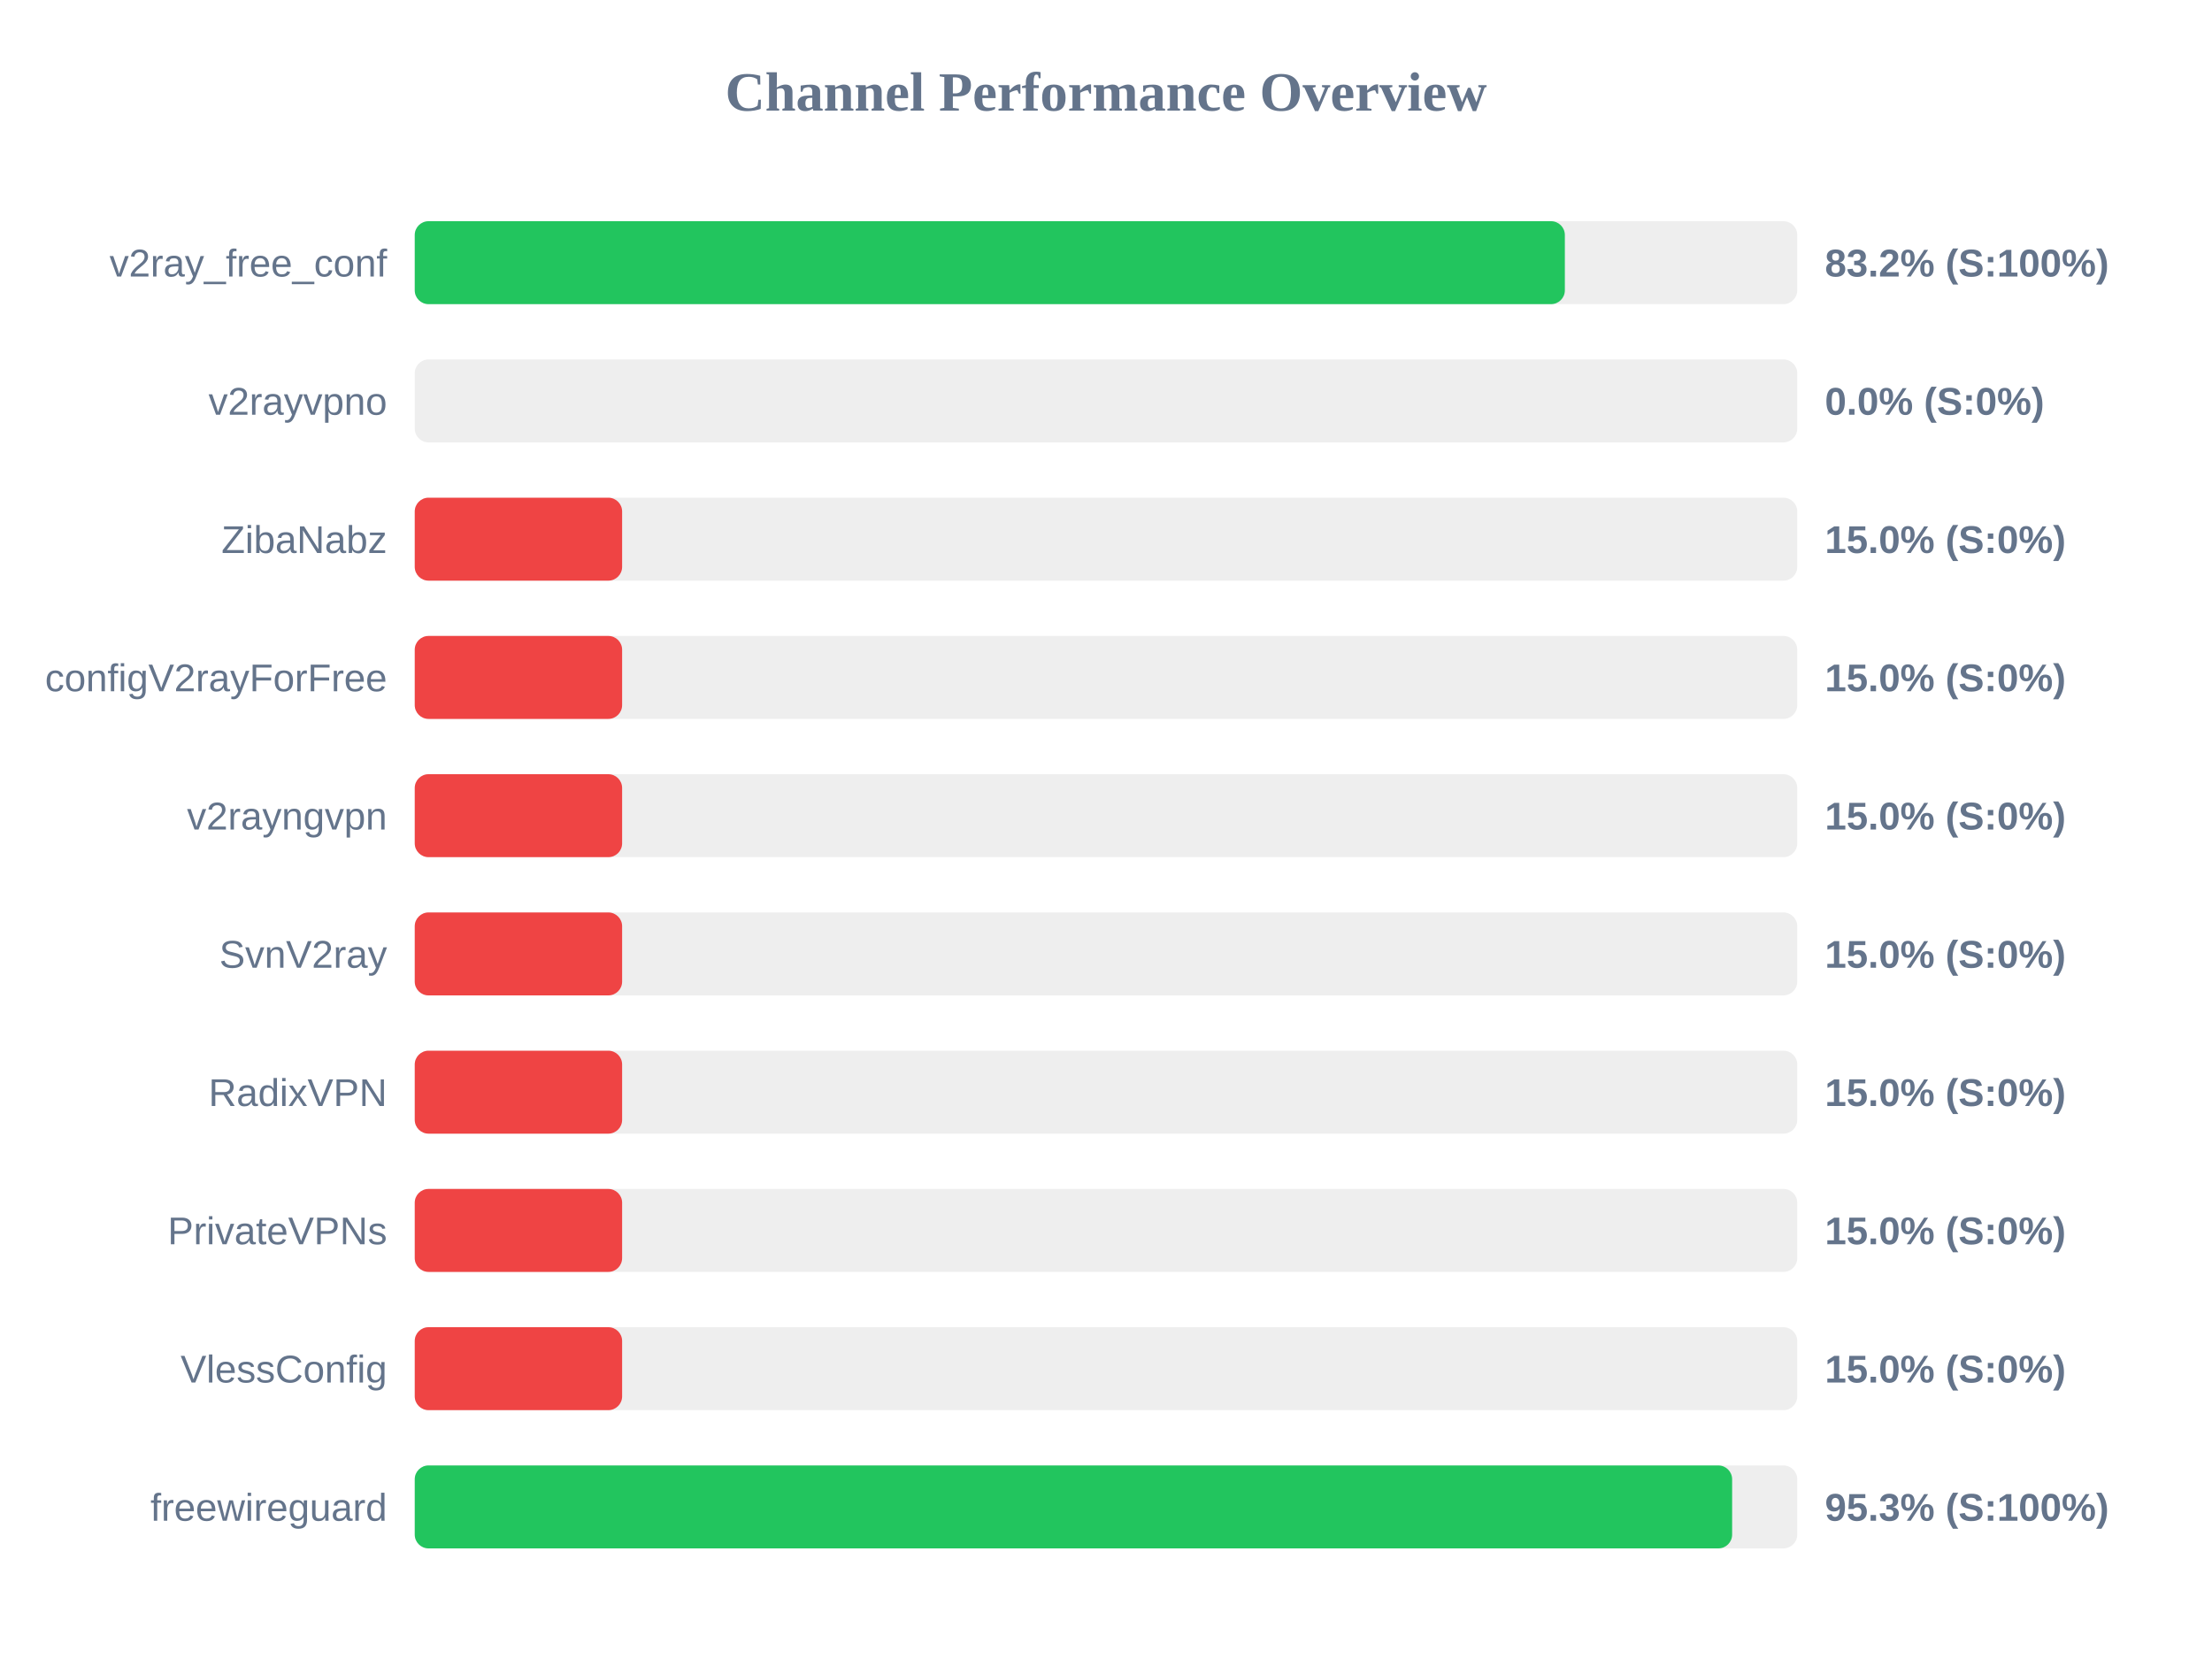
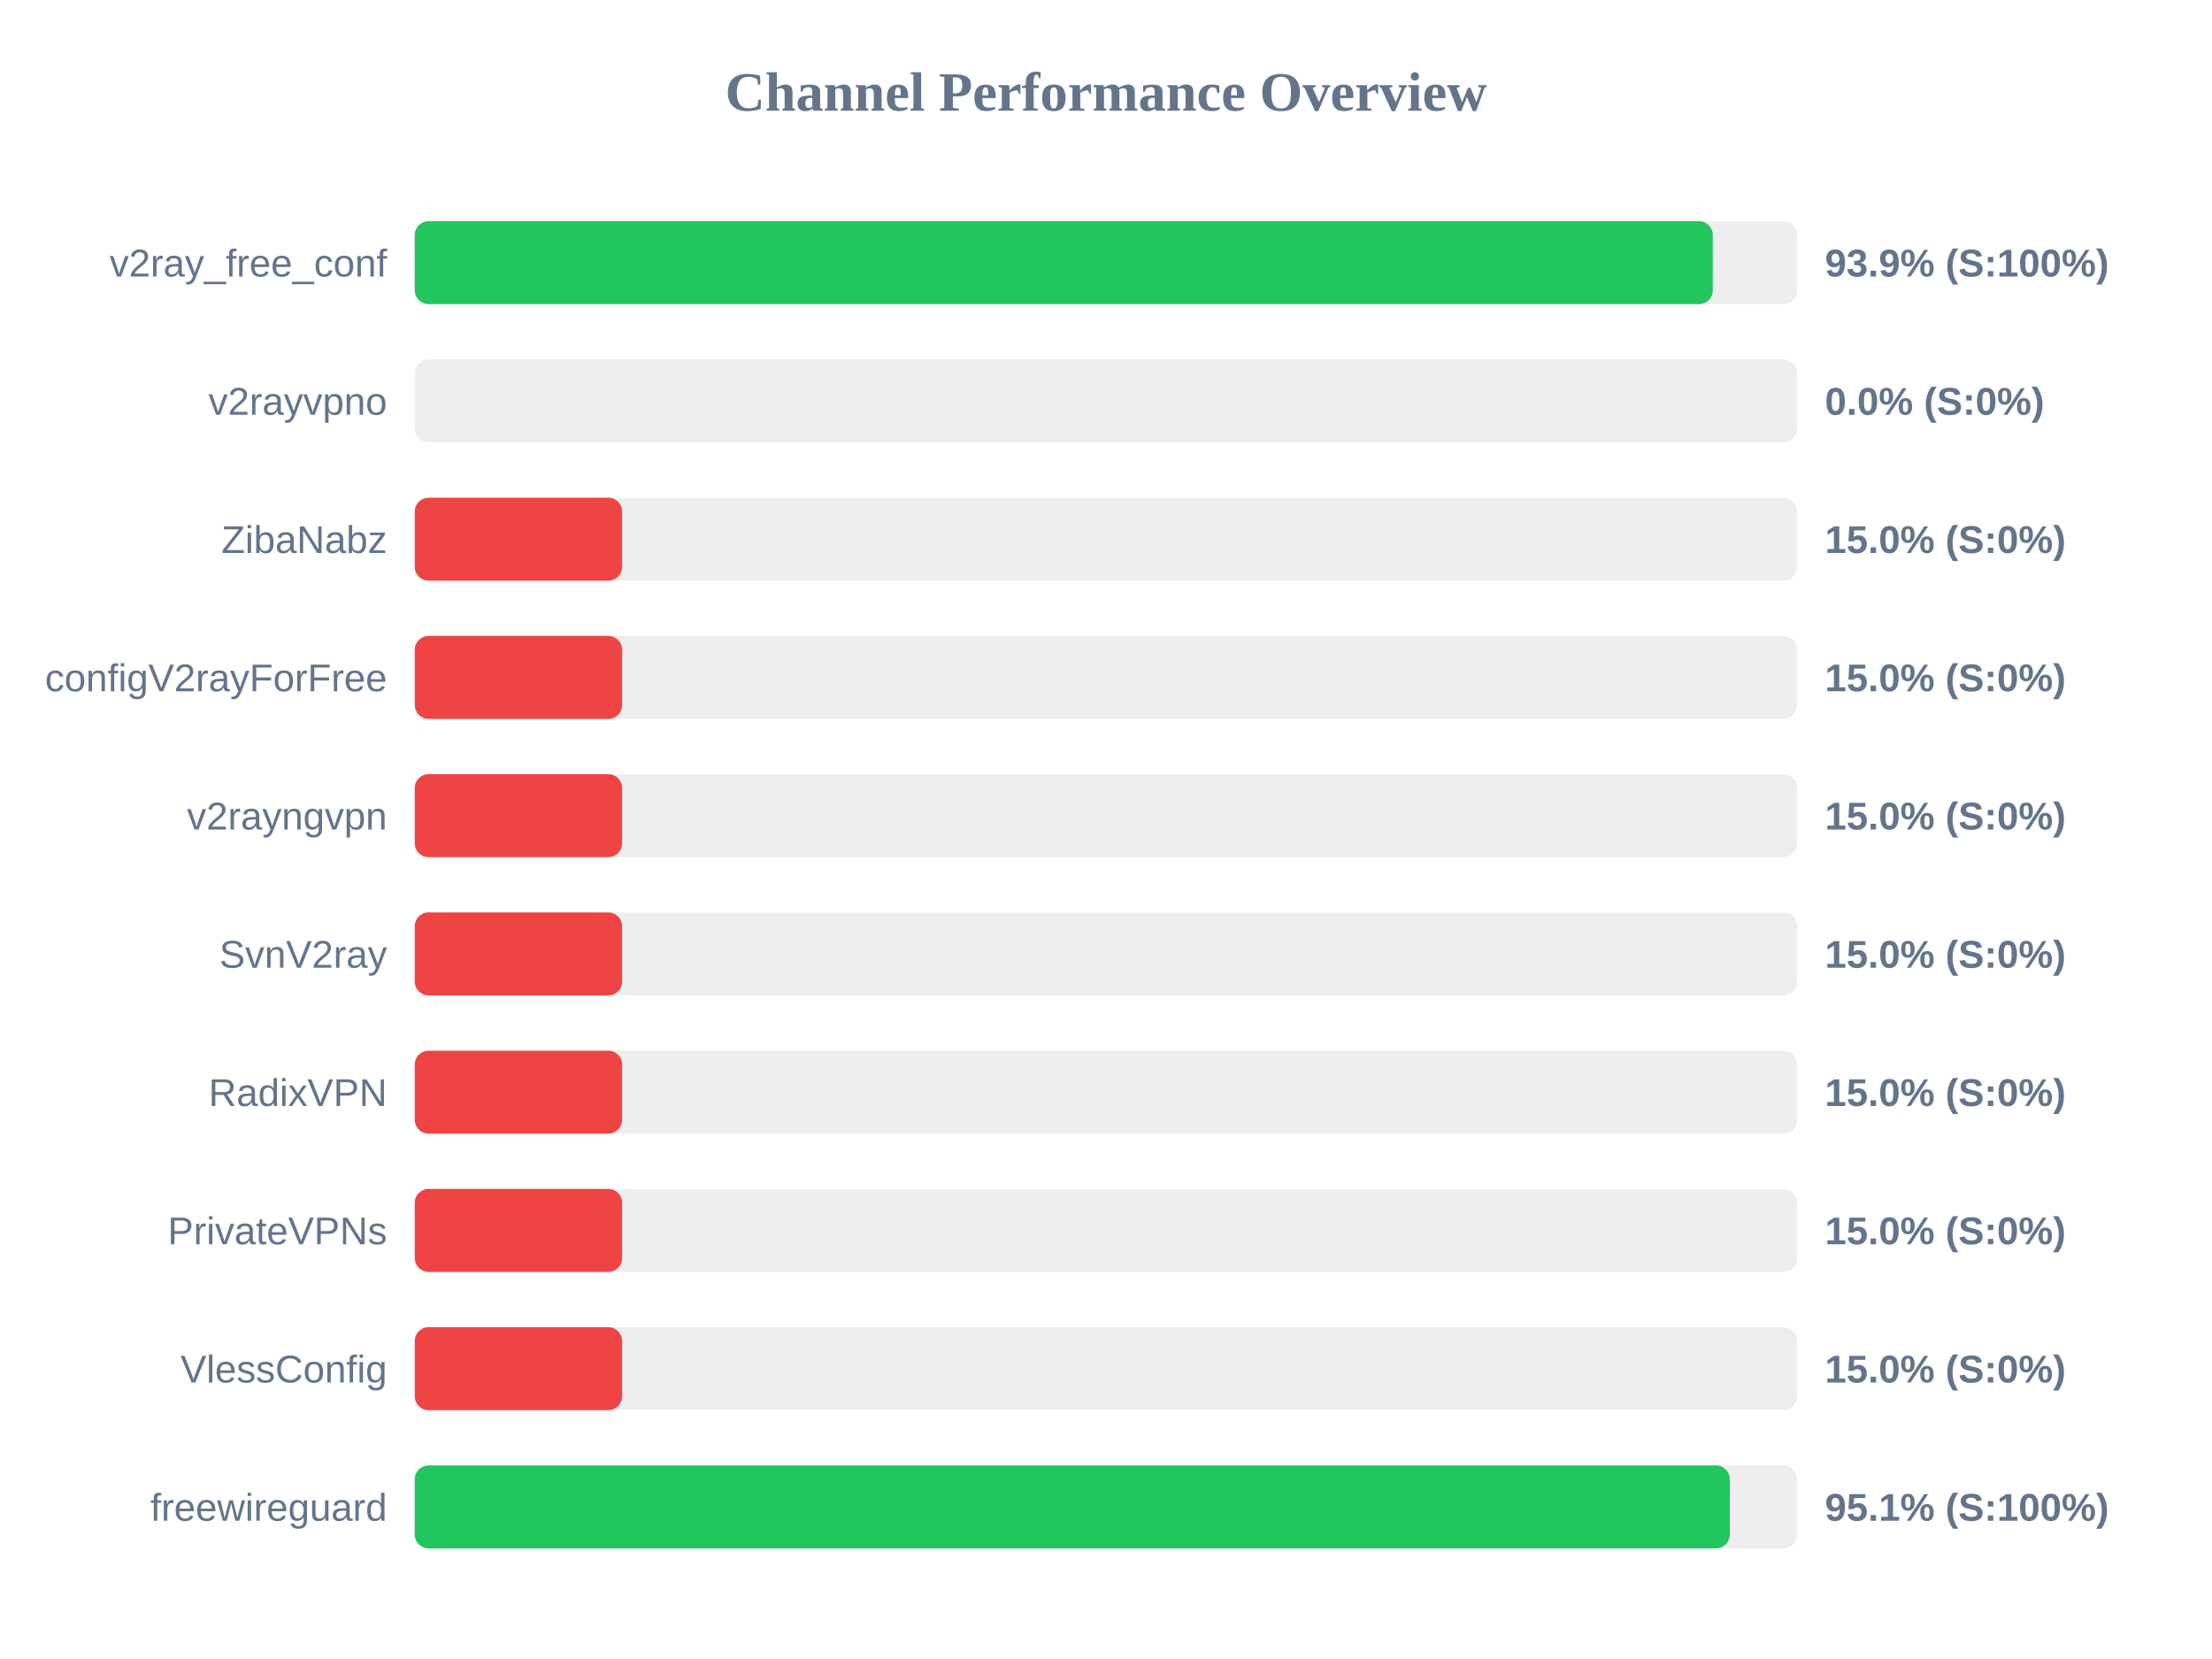
<svg xmlns="http://www.w3.org/2000/svg" width="800" height="600" version="1.1">
  <style>
        .row { font: 14px Arial; fill: #64748b; }
        .score { font: bold 14px Arial; fill: #64748b; }
    </style>
  <text x="400" y="40" text-anchor="middle" font-size="20px" font-weight="bold" fill="#64748b">Channel Performance Overview</text>
  <rect x="150" y="80" width="500" height="30" fill="#eee" rx="5" />
-   <rect x="150" y="80" width="415.95" height="30" fill="#22c55e" rx="5" />
+   <rect x="150" y="80" width="469.45" height="30" fill="#22c55e" rx="5" />
  <text x="140" y="100" text-anchor="end" class="row">v2ray_free_conf</text>
-   <text x="660" y="100" text-anchor="start" class="score">83.2% (S:100%)</text>
+   <text x="660" y="100" text-anchor="start" class="score">93.9% (S:100%)</text>
  <rect x="150" y="130" width="500" height="30" fill="#eee" rx="5" />
  <rect x="150" y="130" width="0.0" height="30" fill="#ef4444" rx="5" />
  <text x="140" y="150" text-anchor="end" class="row">v2rayvpno</text>
  <text x="660" y="150" text-anchor="start" class="score">0.0% (S:0%)</text>
  <rect x="150" y="180" width="500" height="30" fill="#eee" rx="5" />
  <rect x="150" y="180" width="75.0" height="30" fill="#ef4444" rx="5" />
  <text x="140" y="200" text-anchor="end" class="row">ZibaNabz</text>
  <text x="660" y="200" text-anchor="start" class="score">15.0% (S:0%)</text>
  <rect x="150" y="230" width="500" height="30" fill="#eee" rx="5" />
  <rect x="150" y="230" width="75.0" height="30" fill="#ef4444" rx="5" />
  <text x="140" y="250" text-anchor="end" class="row">configV2rayForFree</text>
  <text x="660" y="250" text-anchor="start" class="score">15.0% (S:0%)</text>
  <rect x="150" y="280" width="500" height="30" fill="#eee" rx="5" />
  <rect x="150" y="280" width="75.0" height="30" fill="#ef4444" rx="5" />
  <text x="140" y="300" text-anchor="end" class="row">v2rayngvpn</text>
  <text x="660" y="300" text-anchor="start" class="score">15.0% (S:0%)</text>
  <rect x="150" y="330" width="500" height="30" fill="#eee" rx="5" />
  <rect x="150" y="330" width="75.0" height="30" fill="#ef4444" rx="5" />
  <text x="140" y="350" text-anchor="end" class="row">SvnV2ray</text>
  <text x="660" y="350" text-anchor="start" class="score">15.0% (S:0%)</text>
  <rect x="150" y="380" width="500" height="30" fill="#eee" rx="5" />
  <rect x="150" y="380" width="75.0" height="30" fill="#ef4444" rx="5" />
  <text x="140" y="400" text-anchor="end" class="row">RadixVPN</text>
  <text x="660" y="400" text-anchor="start" class="score">15.0% (S:0%)</text>
  <rect x="150" y="430" width="500" height="30" fill="#eee" rx="5" />
  <rect x="150" y="430" width="75.0" height="30" fill="#ef4444" rx="5" />
  <text x="140" y="450" text-anchor="end" class="row">PrivateVPNs</text>
  <text x="660" y="450" text-anchor="start" class="score">15.0% (S:0%)</text>
  <rect x="150" y="480" width="500" height="30" fill="#eee" rx="5" />
  <rect x="150" y="480" width="75.0" height="30" fill="#ef4444" rx="5" />
  <text x="140" y="500" text-anchor="end" class="row">VlessConfig</text>
  <text x="660" y="500" text-anchor="start" class="score">15.0% (S:0%)</text>
  <rect x="150" y="530" width="500" height="30" fill="#eee" rx="5" />
-   <rect x="150" y="530" width="476.45" height="30" fill="#22c55e" rx="5" />
+   <rect x="150" y="530" width="475.6" height="30" fill="#22c55e" rx="5" />
  <text x="140" y="550" text-anchor="end" class="row">freewireguard</text>
-   <text x="660" y="550" text-anchor="start" class="score">95.3% (S:100%)</text>
+   <text x="660" y="550" text-anchor="start" class="score">95.1% (S:100%)</text>
</svg>
